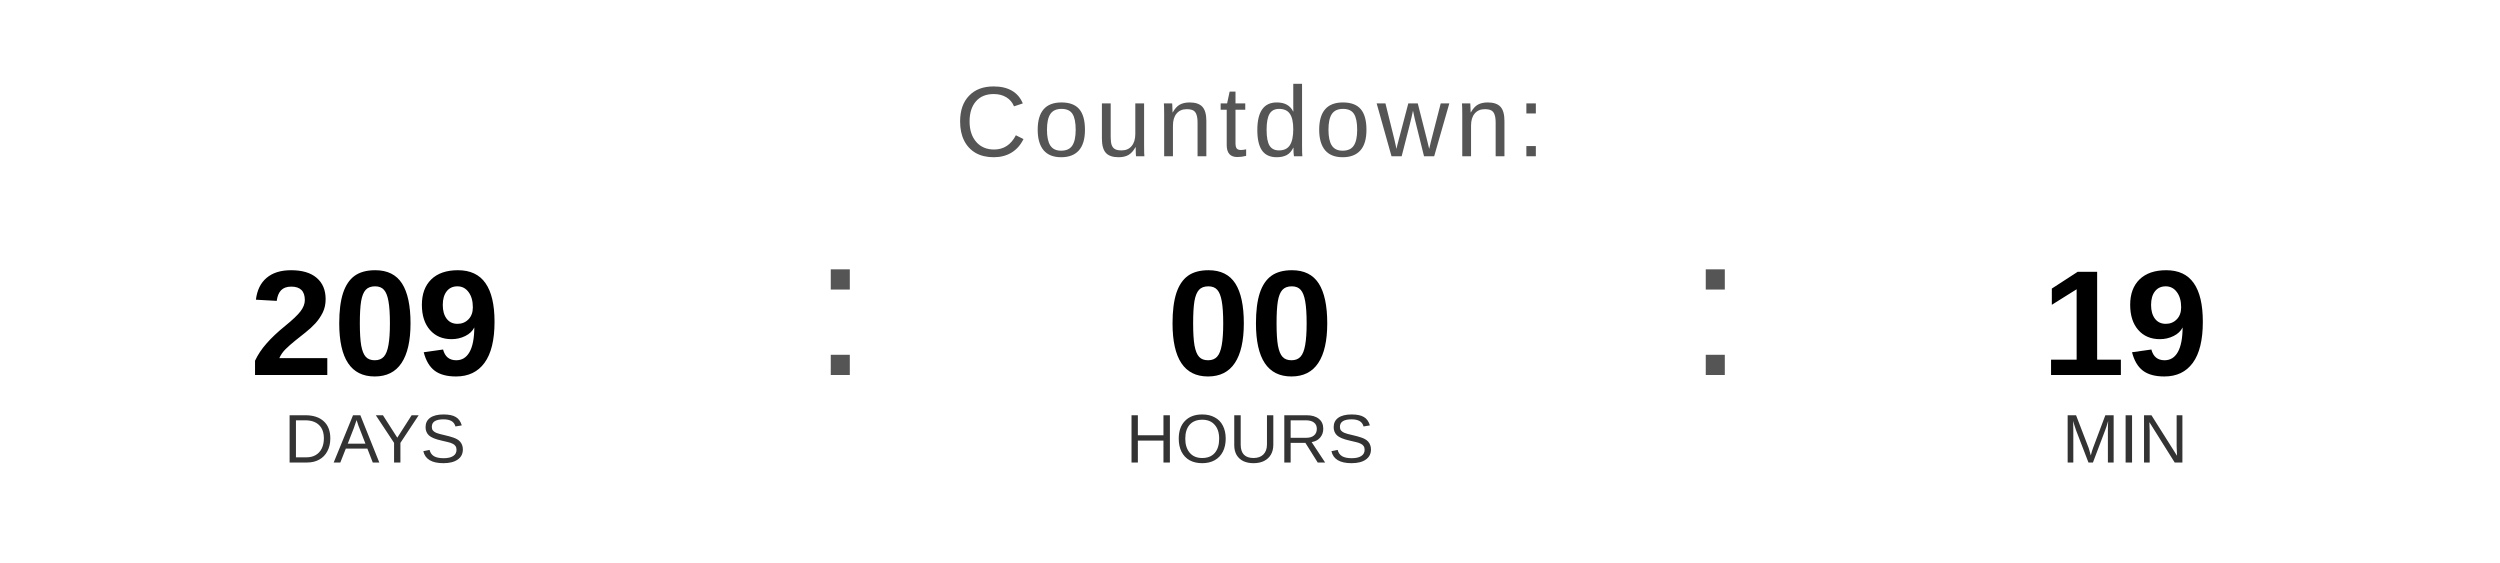
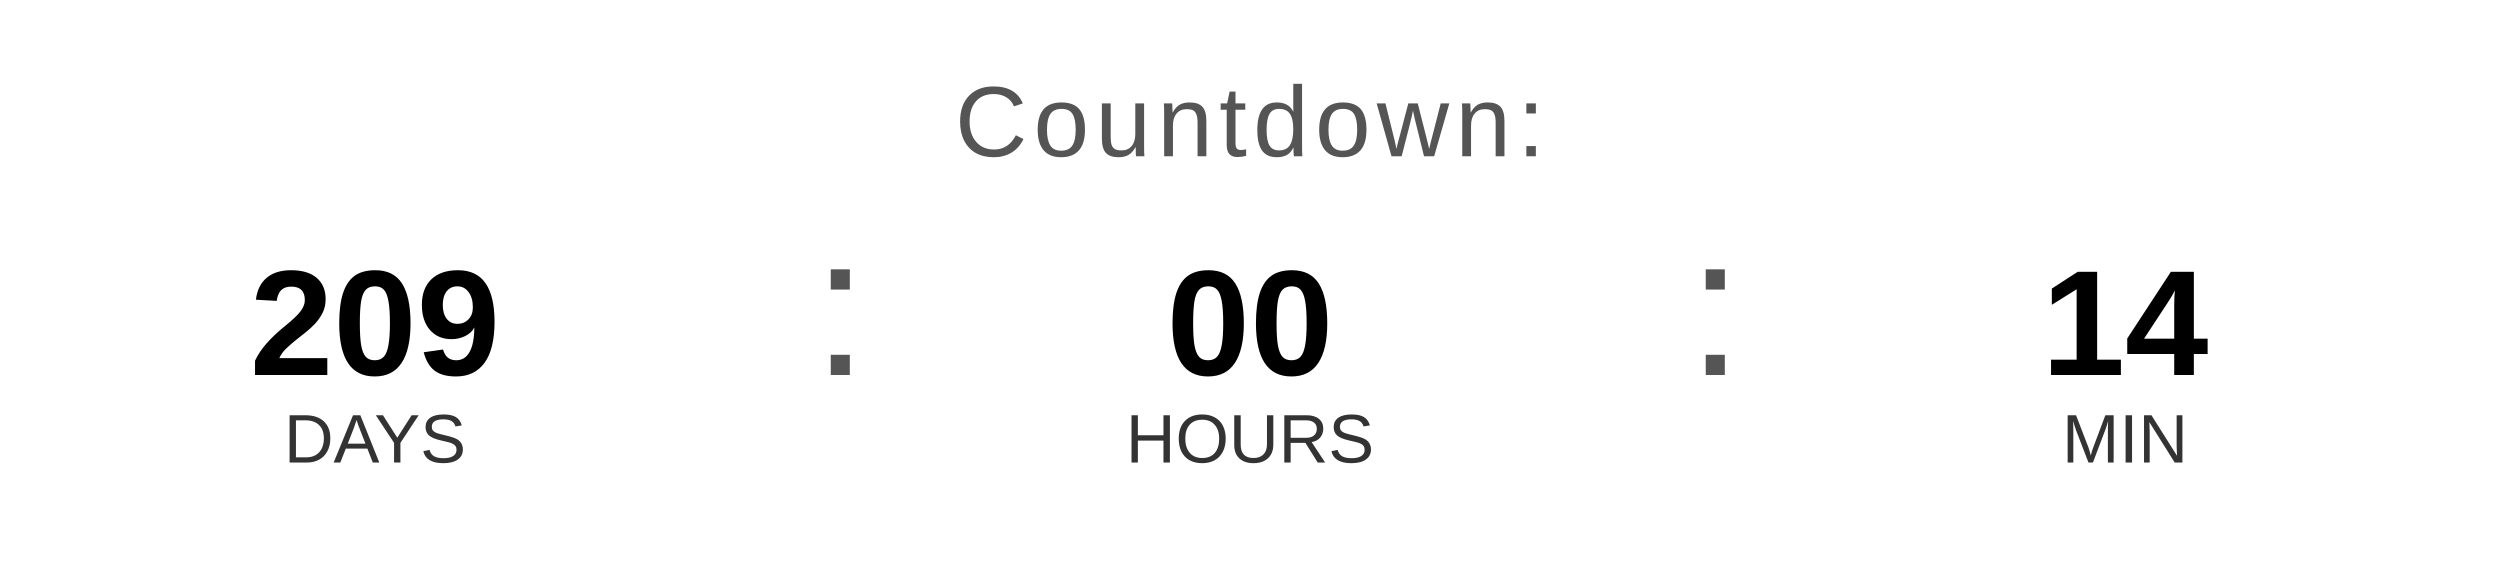
<svg xmlns="http://www.w3.org/2000/svg" width="400" height="90" viewBox="0 0 400 90">
  <text x="200" y="25" font-family="Arial, Helvetica, sans-serif" font-size="16" fill="#555555" text-anchor="middle" letter-spacing="1">
    Countdown:
  </text>
  <text x="60" y="60" font-family="Arial, Helvetica, sans-serif" font-size="24" font-weight="bold" fill="#000000" text-anchor="middle">209</text>
  <text x="60" y="74" font-family="Arial, Helvetica, sans-serif" font-size="11" fill="#333333" text-anchor="middle">DAYS</text>
  <text x="130" y="60" font-family="Arial, sans-serif" font-size="32" fill="#555555">:</text>
  <text x="200" y="60" font-family="Arial, Helvetica, sans-serif" font-size="24" font-weight="bold" fill="#000000" text-anchor="middle">00</text>
  <text x="200" y="74" font-family="Arial, Helvetica, sans-serif" font-size="11" fill="#333333" text-anchor="middle">HOURS</text>
  <text x="270" y="60" font-family="Arial, sans-serif" font-size="32" fill="#555555">:</text>
-   <text x="340" y="60" font-family="Arial, Helvetica, sans-serif" font-size="24" font-weight="bold" fill="#000000" text-anchor="middle">19</text>
+   <text x="340" y="60" font-family="Arial, Helvetica, sans-serif" font-size="24" font-weight="bold" fill="#000000" text-anchor="middle">14</text>
  <text x="340" y="74" font-family="Arial, Helvetica, sans-serif" font-size="11" fill="#333333" text-anchor="middle">MIN</text>
</svg>
